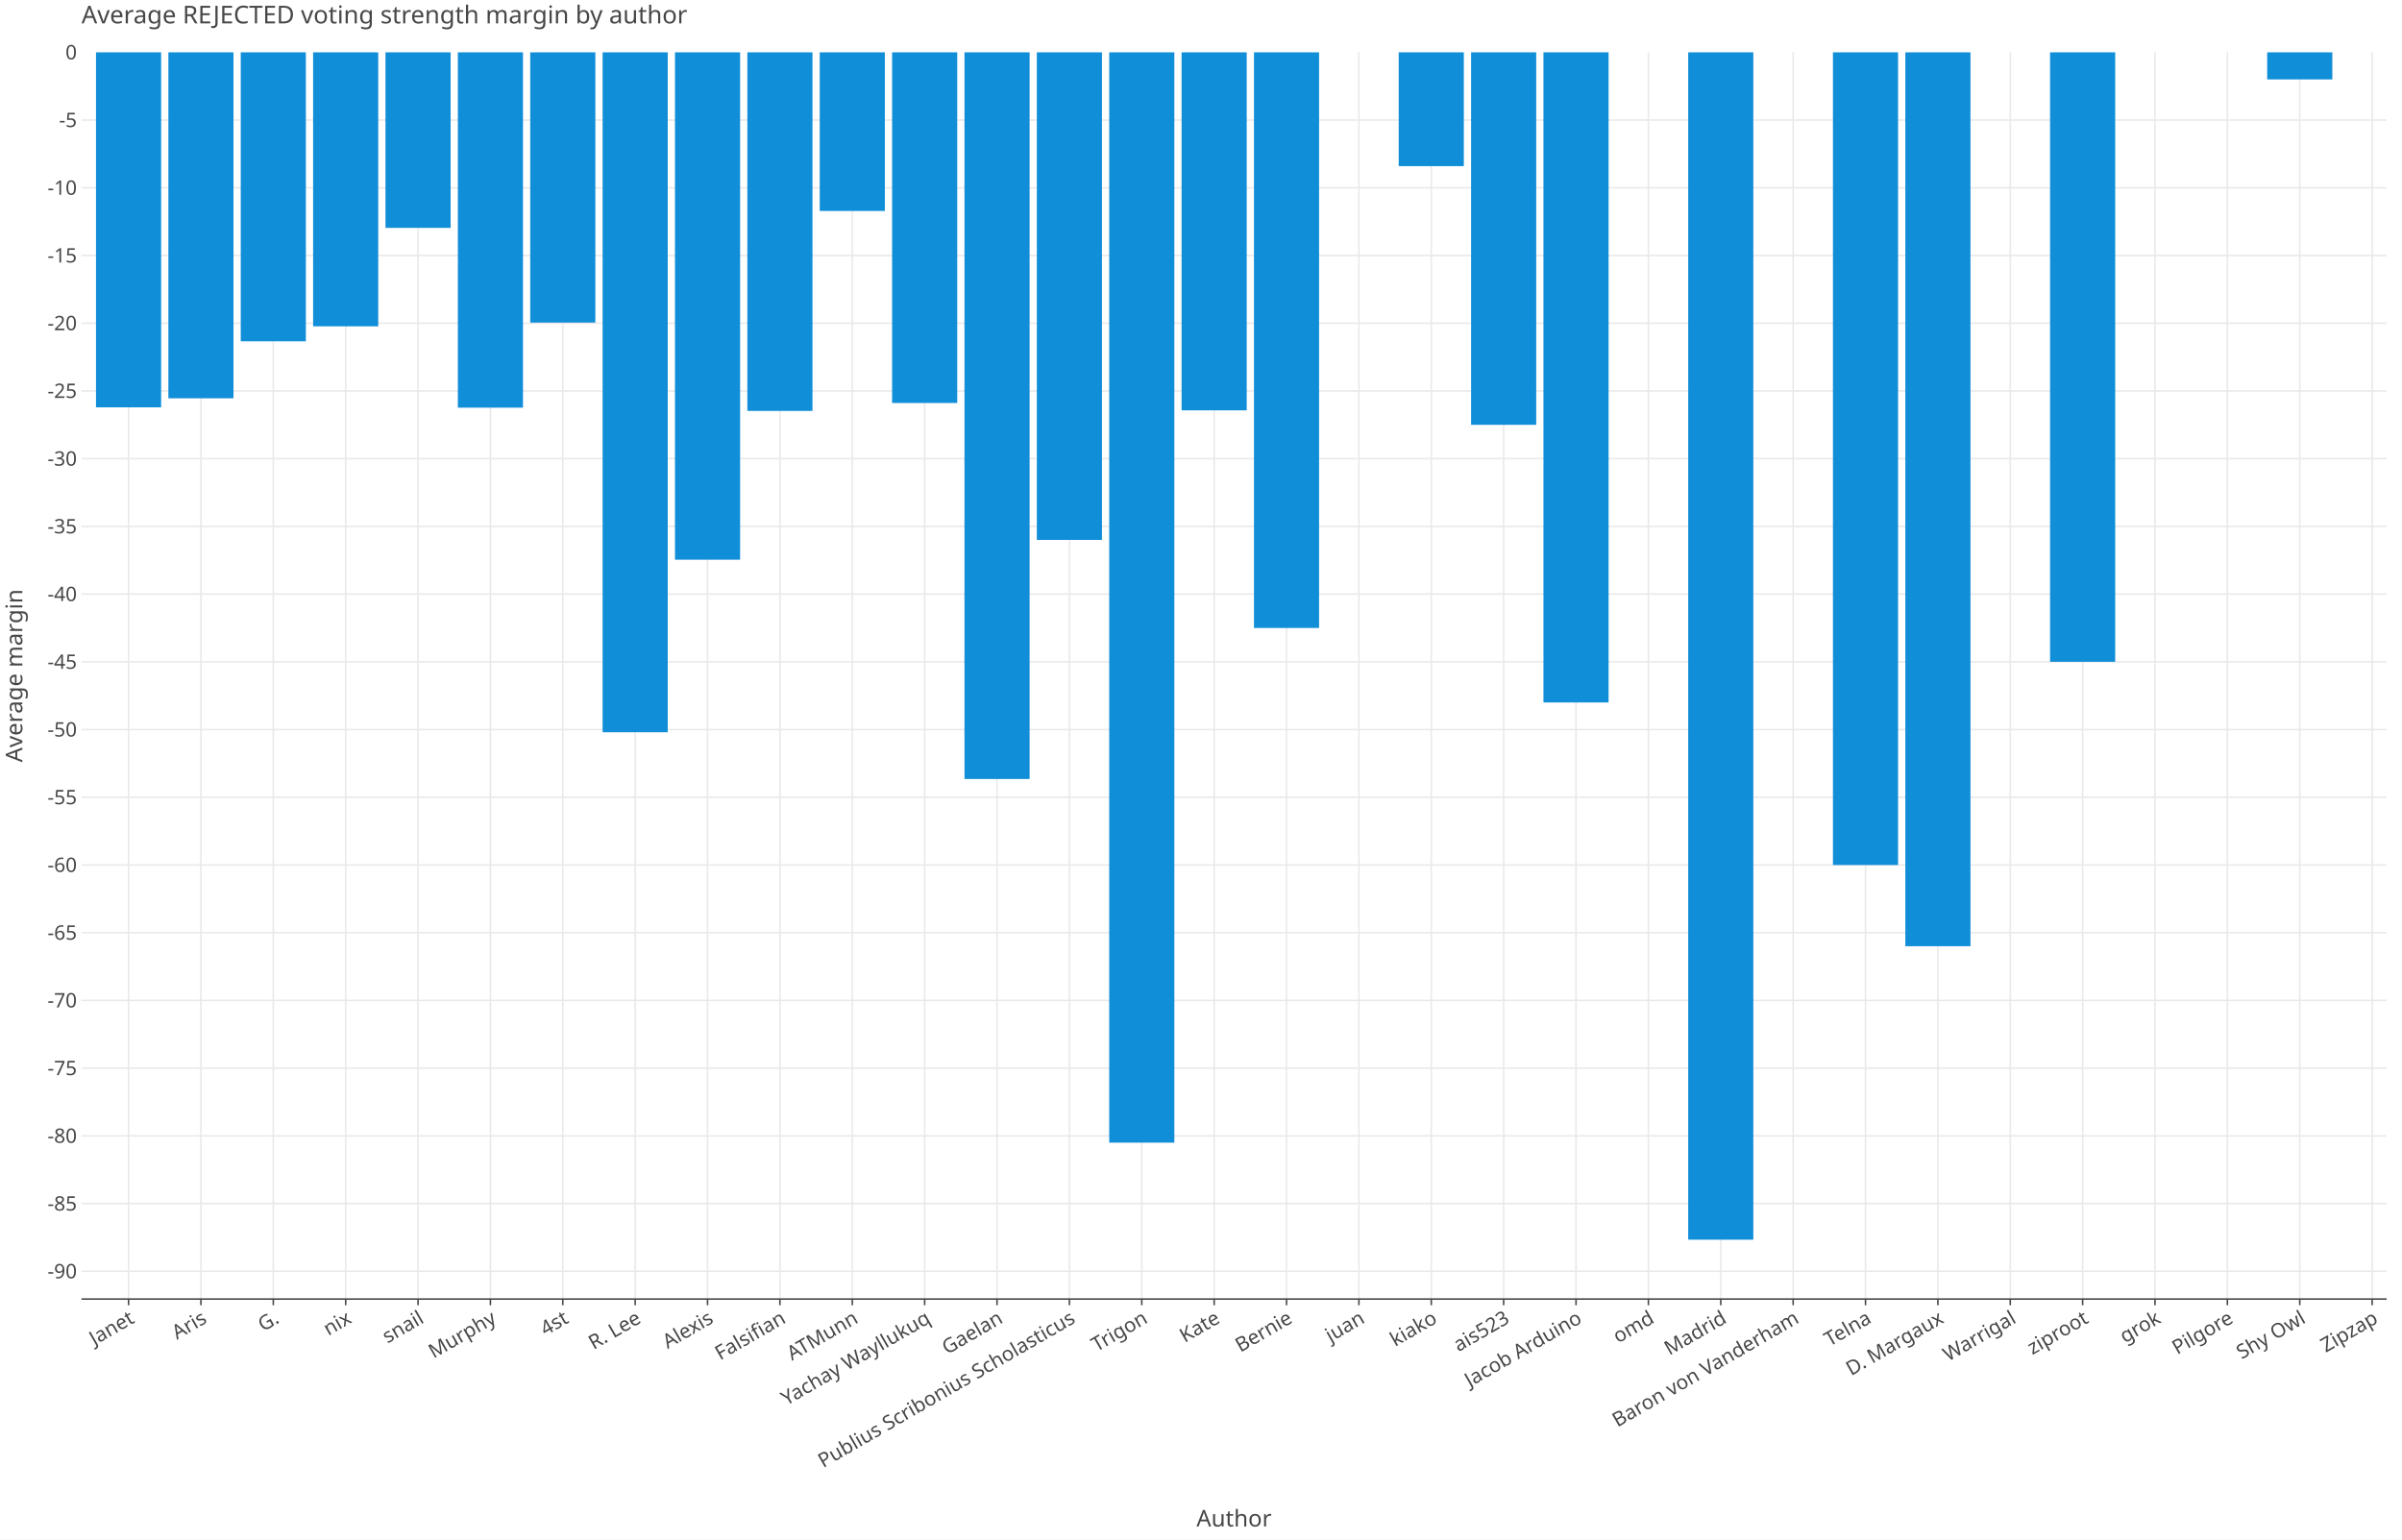
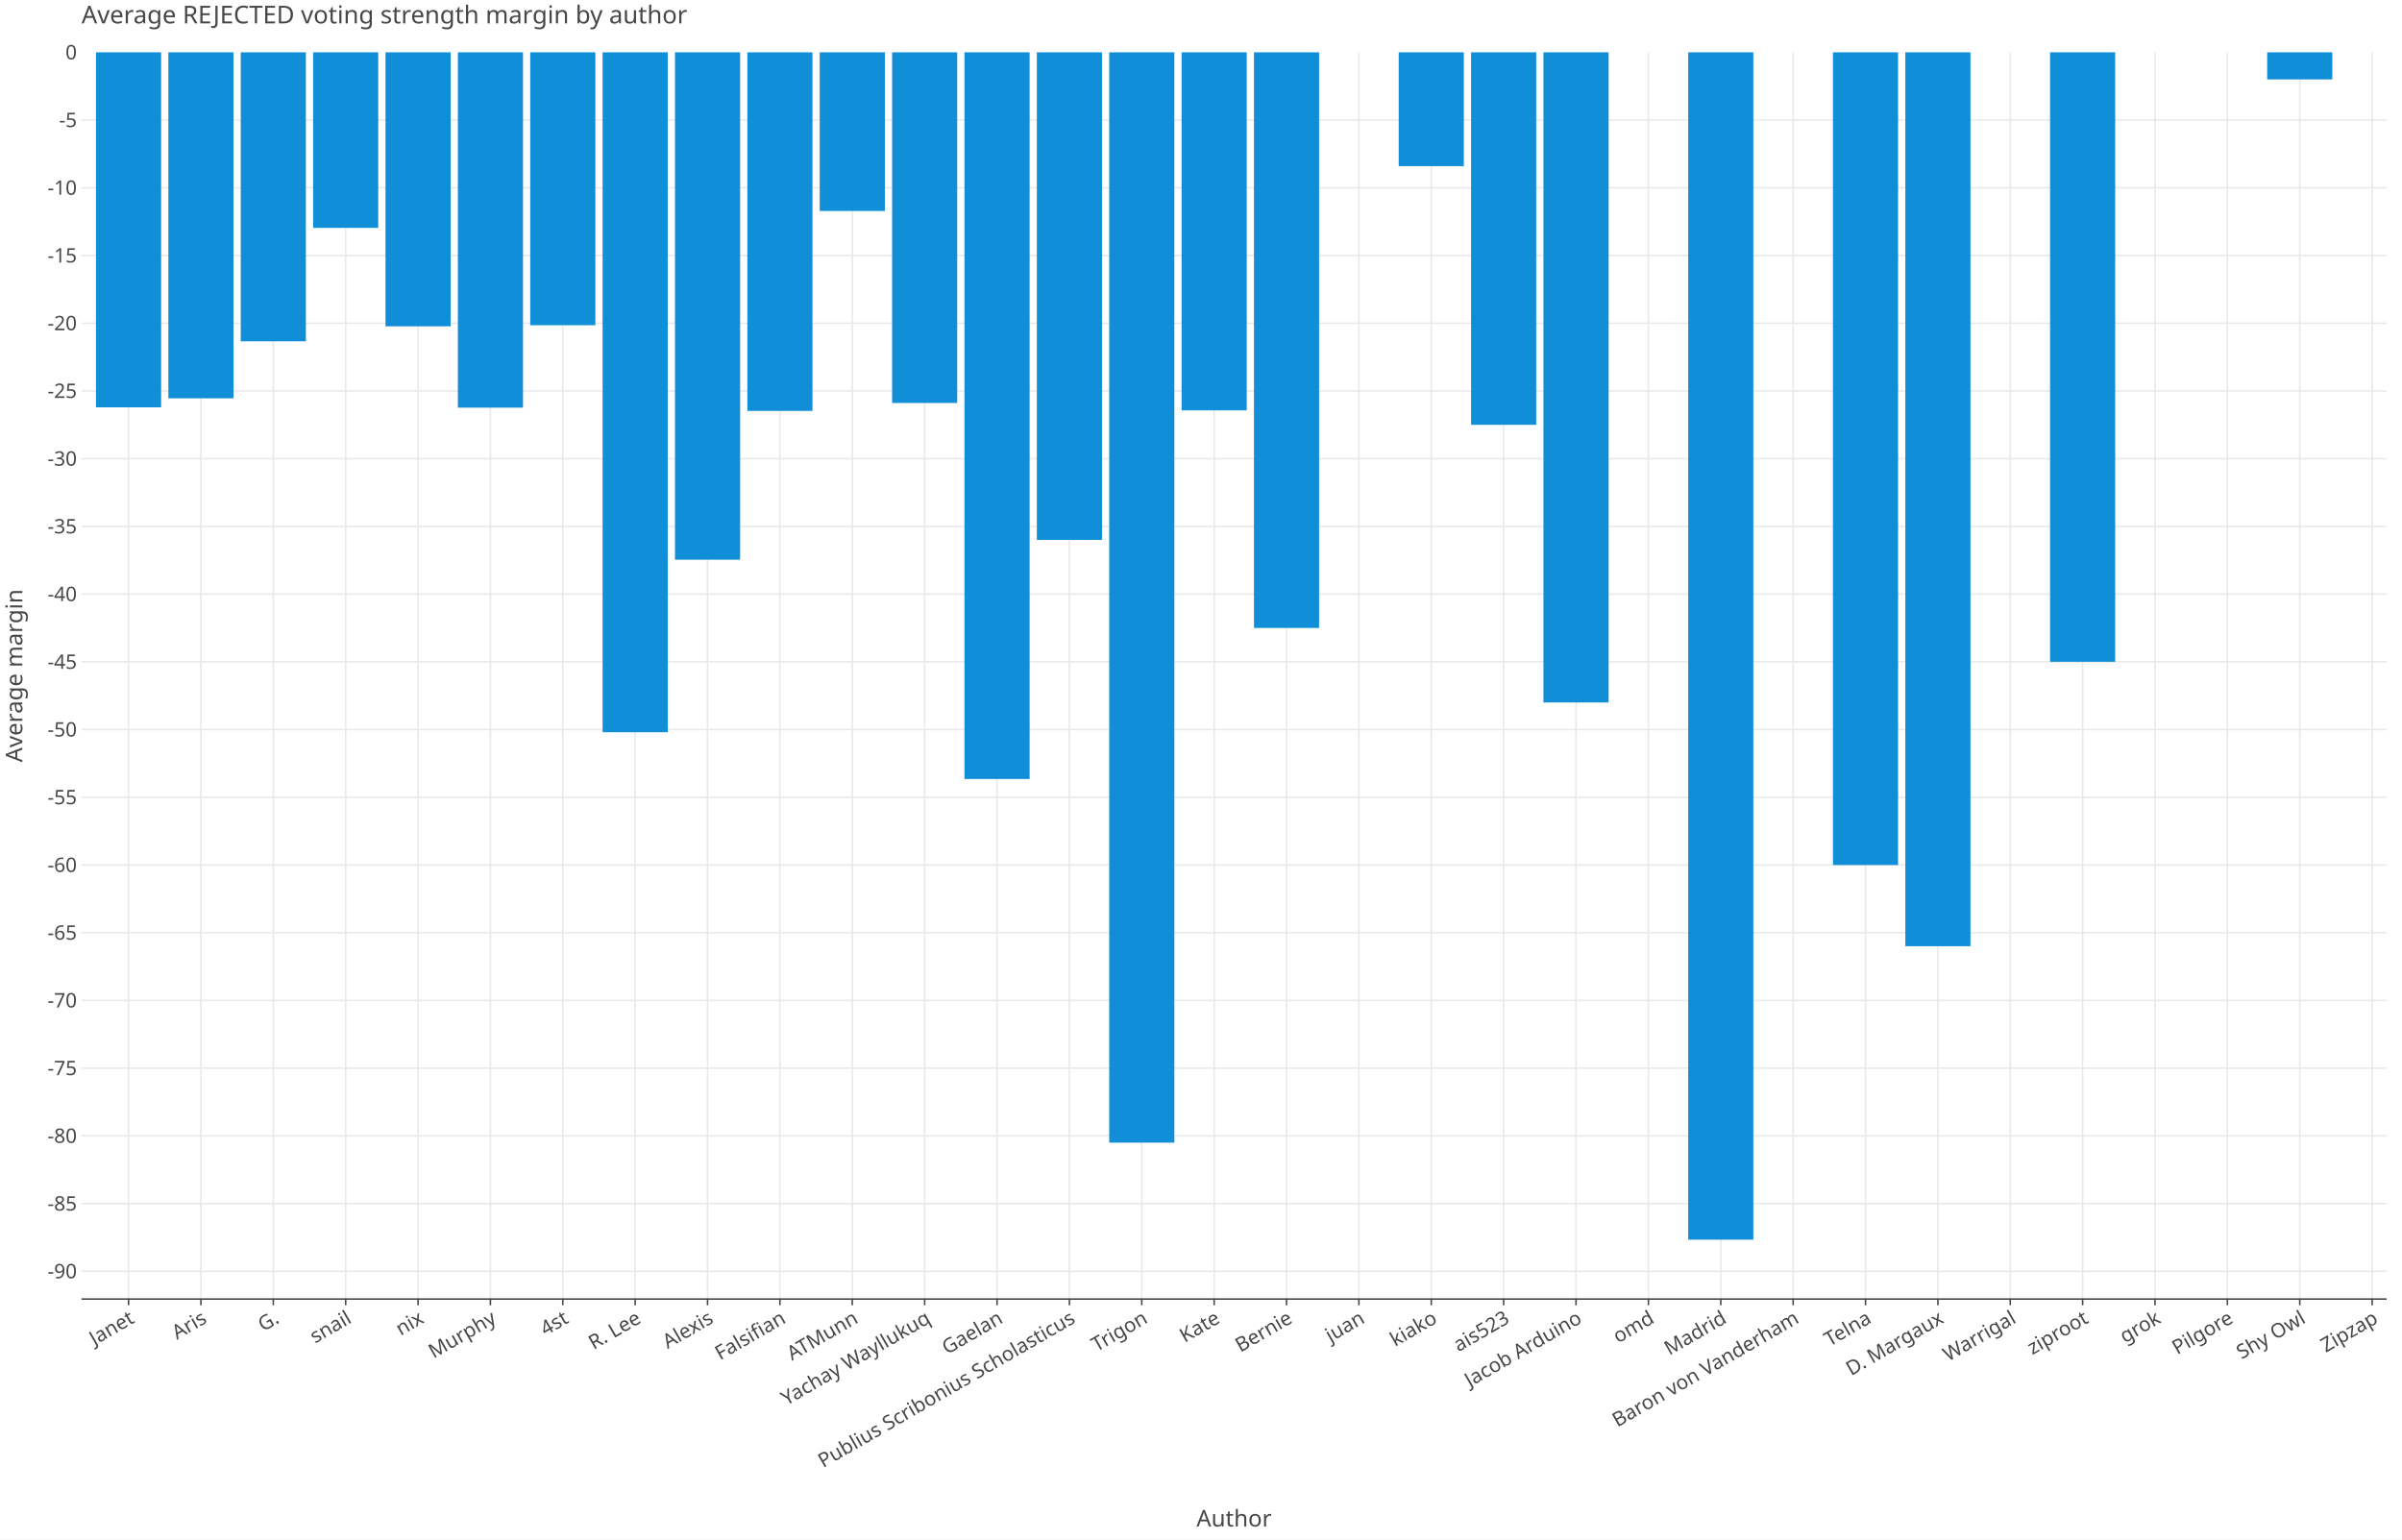
<svg xmlns="http://www.w3.org/2000/svg" class="plt-container" width="1560.0" height="1000.0">
  <style type="text/css">
  .plt-container {
   font-family: Lucida Grande, sans-serif;
   user-select: none;
   -webkit-user-select: none;
   -moz-user-select: none;
   -ms-user-select: none;
}
text {
   text-rendering: optimizeLegibility;
}
- #poFpx71 .plot-title {
+ #pOS4KjV .plot-title {
   fill: #474747;
   font-family: Lucida Grande, sans-serif;
   font-size: 16.0px;
   font-weight: normal;
   font-style: normal;   
}
- #poFpx71 .plot-subtitle {
+ #pOS4KjV .plot-subtitle {
   fill: #474747;
   font-family: Lucida Grande, sans-serif;
   font-size: 15.0px;
   font-weight: normal;
   font-style: normal;   
}
- #poFpx71 .plot-caption {
-    fill: #474747;
-    font-family: Lucida Grande, sans-serif;
-    font-size: 13.0px;
-    font-weight: normal;
-    font-style: normal;   
- }
- #poFpx71 .legend-title {
+ #pOS4KjV .plot-caption {
+    fill: #474747;
+    font-family: Lucida Grande, sans-serif;
+    font-size: 13.0px;
+    font-weight: normal;
+    font-style: normal;   
+ }
+ #pOS4KjV .legend-title {
   fill: #474747;
   font-family: Lucida Grande, sans-serif;
   font-size: 15.0px;
   font-weight: normal;
   font-style: normal;   
}
- #poFpx71 .legend-item {
-    fill: #474747;
-    font-family: Lucida Grande, sans-serif;
-    font-size: 13.0px;
-    font-weight: normal;
-    font-style: normal;   
- }
- #poFpx71 .axis-title-x {
+ #pOS4KjV .legend-item {
+    fill: #474747;
+    font-family: Lucida Grande, sans-serif;
+    font-size: 13.0px;
+    font-weight: normal;
+    font-style: normal;   
+ }
+ #pOS4KjV .axis-title-x {
   fill: #474747;
   font-family: Lucida Grande, sans-serif;
   font-size: 15.0px;
   font-weight: normal;
   font-style: normal;   
}
- #poFpx71 .axis-text-x {
-    fill: #474747;
-    font-family: Lucida Grande, sans-serif;
-    font-size: 13.0px;
-    font-weight: normal;
-    font-style: normal;   
- }
- #dOIyLTC .axis-tooltip-text-x {
+ #pOS4KjV .axis-text-x {
+    fill: #474747;
+    font-family: Lucida Grande, sans-serif;
+    font-size: 13.0px;
+    font-weight: normal;
+    font-style: normal;   
+ }
+ #dFCxQbo .axis-tooltip-text-x {
   fill: #ffffff;
   font-family: Lucida Grande, sans-serif;
   font-size: 13.0px;
   font-weight: normal;
   font-style: normal;   
}
- #poFpx71 .axis-title-y {
+ #pOS4KjV .axis-title-y {
   fill: #474747;
   font-family: Lucida Grande, sans-serif;
   font-size: 15.0px;
   font-weight: normal;
   font-style: normal;   
}
- #poFpx71 .axis-text-y {
-    fill: #474747;
-    font-family: Lucida Grande, sans-serif;
-    font-size: 13.0px;
-    font-weight: normal;
-    font-style: normal;   
- }
- #dOIyLTC .axis-tooltip-text-y {
+ #pOS4KjV .axis-text-y {
+    fill: #474747;
+    font-family: Lucida Grande, sans-serif;
+    font-size: 13.0px;
+    font-weight: normal;
+    font-style: normal;   
+ }
+ #dFCxQbo .axis-tooltip-text-y {
   fill: #ffffff;
   font-family: Lucida Grande, sans-serif;
   font-size: 13.0px;
   font-weight: normal;
   font-style: normal;   
}
- #poFpx71 .facet-strip-text-x {
-    fill: #474747;
-    font-family: Lucida Grande, sans-serif;
-    font-size: 13.0px;
-    font-weight: normal;
-    font-style: normal;   
- }
- #poFpx71 .facet-strip-text-y {
-    fill: #474747;
-    font-family: Lucida Grande, sans-serif;
-    font-size: 13.0px;
-    font-weight: normal;
-    font-style: normal;   
- }
- #dOIyLTC .tooltip-text {
-    fill: #474747;
-    font-family: Lucida Grande, sans-serif;
-    font-size: 13.0px;
-    font-weight: normal;
-    font-style: normal;   
- }
- #dOIyLTC .tooltip-title {
+ #pOS4KjV .facet-strip-text-x {
+    fill: #474747;
+    font-family: Lucida Grande, sans-serif;
+    font-size: 13.0px;
+    font-weight: normal;
+    font-style: normal;   
+ }
+ #pOS4KjV .facet-strip-text-y {
+    fill: #474747;
+    font-family: Lucida Grande, sans-serif;
+    font-size: 13.0px;
+    font-weight: normal;
+    font-style: normal;   
+ }
+ #dFCxQbo .tooltip-text {
+    fill: #474747;
+    font-family: Lucida Grande, sans-serif;
+    font-size: 13.0px;
+    font-weight: normal;
+    font-style: normal;   
+ }
+ #dFCxQbo .tooltip-title {
   fill: #474747;
   font-family: Lucida Grande, sans-serif;
   font-size: 13.0px;
   font-weight: bold;
   font-style: normal;   
}
- #dOIyLTC .tooltip-label {
+ #dFCxQbo .tooltip-label {
   fill: #474747;
   font-family: Lucida Grande, sans-serif;
   font-size: 13.0px;
   font-weight: bold;
   font-style: normal;   
}

  </style>
-   <g id="poFpx71">
+   <g id="pOS4KjV">
    <rect x="0.0" y="0.0" height="1000.0" width="1560.0" stroke="rgb(71,71,71)" stroke-opacity="1.0" stroke-width="0.0" fill="rgb(255,255,255)" fill-opacity="1.0">
    </rect>
    <g transform="translate(23.0 34.0 ) ">
      <g transform="translate(29.94182 809.7774 ) ">
        <line x1="30.552" y1="-0.0" x2="30.552" y2="-809.777" stroke="rgb(233,233,233)" stroke-opacity="1.0" stroke-width="1.0">
        </line>
        <line x1="77.556" y1="-0.0" x2="77.556" y2="-809.777" stroke="rgb(233,233,233)" stroke-opacity="1.0" stroke-width="1.0">
        </line>
        <line x1="124.559" y1="-0.0" x2="124.559" y2="-809.777" stroke="rgb(233,233,233)" stroke-opacity="1.0" stroke-width="1.0">
        </line>
        <line x1="171.562" y1="-0.0" x2="171.562" y2="-809.777" stroke="rgb(233,233,233)" stroke-opacity="1.0" stroke-width="1.0">
        </line>
        <line x1="218.566" y1="-0.0" x2="218.566" y2="-809.777" stroke="rgb(233,233,233)" stroke-opacity="1.0" stroke-width="1.0">
        </line>
        <line x1="265.569" y1="-0.0" x2="265.569" y2="-809.777" stroke="rgb(233,233,233)" stroke-opacity="1.0" stroke-width="1.0">
        </line>
        <line x1="312.573" y1="-0.0" x2="312.573" y2="-809.777" stroke="rgb(233,233,233)" stroke-opacity="1.0" stroke-width="1.0">
        </line>
        <line x1="359.576" y1="-0.0" x2="359.576" y2="-809.777" stroke="rgb(233,233,233)" stroke-opacity="1.0" stroke-width="1.0">
        </line>
        <line x1="406.579" y1="-0.0" x2="406.579" y2="-809.777" stroke="rgb(233,233,233)" stroke-opacity="1.0" stroke-width="1.0">
        </line>
        <line x1="453.583" y1="-0.0" x2="453.583" y2="-809.777" stroke="rgb(233,233,233)" stroke-opacity="1.0" stroke-width="1.0">
        </line>
        <line x1="500.586" y1="-0.0" x2="500.586" y2="-809.777" stroke="rgb(233,233,233)" stroke-opacity="1.0" stroke-width="1.0">
        </line>
        <line x1="547.59" y1="-0.0" x2="547.59" y2="-809.777" stroke="rgb(233,233,233)" stroke-opacity="1.0" stroke-width="1.0">
        </line>
        <line x1="594.593" y1="-0.0" x2="594.593" y2="-809.777" stroke="rgb(233,233,233)" stroke-opacity="1.0" stroke-width="1.0">
        </line>
        <line x1="641.596" y1="-0.0" x2="641.596" y2="-809.777" stroke="rgb(233,233,233)" stroke-opacity="1.0" stroke-width="1.0">
        </line>
        <line x1="688.6" y1="-0.0" x2="688.6" y2="-809.777" stroke="rgb(233,233,233)" stroke-opacity="1.0" stroke-width="1.0">
        </line>
        <line x1="735.603" y1="-0.0" x2="735.603" y2="-809.777" stroke="rgb(233,233,233)" stroke-opacity="1.0" stroke-width="1.0">
        </line>
        <line x1="782.607" y1="-0.0" x2="782.607" y2="-809.777" stroke="rgb(233,233,233)" stroke-opacity="1.0" stroke-width="1.0">
        </line>
        <line x1="829.61" y1="-0.0" x2="829.61" y2="-809.777" stroke="rgb(233,233,233)" stroke-opacity="1.0" stroke-width="1.0">
        </line>
        <line x1="876.613" y1="-0.0" x2="876.613" y2="-809.777" stroke="rgb(233,233,233)" stroke-opacity="1.0" stroke-width="1.0">
        </line>
        <line x1="923.617" y1="-0.0" x2="923.617" y2="-809.777" stroke="rgb(233,233,233)" stroke-opacity="1.0" stroke-width="1.0">
        </line>
        <line x1="970.62" y1="-0.0" x2="970.62" y2="-809.777" stroke="rgb(233,233,233)" stroke-opacity="1.0" stroke-width="1.0">
        </line>
        <line x1="1017.624" y1="-0.0" x2="1017.624" y2="-809.777" stroke="rgb(233,233,233)" stroke-opacity="1.0" stroke-width="1.0">
        </line>
        <line x1="1064.627" y1="-0.0" x2="1064.627" y2="-809.777" stroke="rgb(233,233,233)" stroke-opacity="1.0" stroke-width="1.0">
        </line>
        <line x1="1111.63" y1="-0.0" x2="1111.63" y2="-809.777" stroke="rgb(233,233,233)" stroke-opacity="1.0" stroke-width="1.0">
        </line>
        <line x1="1158.634" y1="-0.0" x2="1158.634" y2="-809.777" stroke="rgb(233,233,233)" stroke-opacity="1.0" stroke-width="1.0">
        </line>
        <line x1="1205.637" y1="-0.0" x2="1205.637" y2="-809.777" stroke="rgb(233,233,233)" stroke-opacity="1.0" stroke-width="1.0">
        </line>
        <line x1="1252.641" y1="-0.0" x2="1252.641" y2="-809.777" stroke="rgb(233,233,233)" stroke-opacity="1.0" stroke-width="1.0">
        </line>
        <line x1="1299.644" y1="-0.0" x2="1299.644" y2="-809.777" stroke="rgb(233,233,233)" stroke-opacity="1.0" stroke-width="1.0">
        </line>
        <line x1="1346.647" y1="-0.0" x2="1346.647" y2="-809.777" stroke="rgb(233,233,233)" stroke-opacity="1.0" stroke-width="1.0">
        </line>
        <line x1="1393.651" y1="-0.0" x2="1393.651" y2="-809.777" stroke="rgb(233,233,233)" stroke-opacity="1.0" stroke-width="1.0">
        </line>
        <line x1="1440.654" y1="-0.0" x2="1440.654" y2="-809.777" stroke="rgb(233,233,233)" stroke-opacity="1.0" stroke-width="1.0">
        </line>
        <line x1="1487.658" y1="-0.0" x2="1487.658" y2="-809.777" stroke="rgb(233,233,233)" stroke-opacity="1.0" stroke-width="1.0">
        </line>
        <g transform="translate(30.55221 0.0 ) ">
          <line stroke-width="1.0" stroke="rgb(71,71,71)" stroke-opacity="1.0" x2="0.0" y2="4.0">
          </line>
          <g transform="translate(0.0 7.0 ) rotate(-30.0 ) ">
            <text class="axis-text-x" text-anchor="end" dy="0.7em">
            Janet
            </text>
          </g>
        </g>
        <g transform="translate(77.5556 0.0 ) ">
          <line stroke-width="1.0" stroke="rgb(71,71,71)" stroke-opacity="1.0" x2="0.0" y2="4.0">
          </line>
          <g transform="translate(0.0 7.0 ) rotate(-30.0 ) ">
            <text class="axis-text-x" text-anchor="end" dy="0.7em">
            Aris
            </text>
          </g>
        </g>
        <g transform="translate(124.559 0.0 ) ">
          <line stroke-width="1.0" stroke="rgb(71,71,71)" stroke-opacity="1.0" x2="0.0" y2="4.0">
          </line>
          <g transform="translate(0.0 7.0 ) rotate(-30.0 ) ">
            <text class="axis-text-x" text-anchor="end" dy="0.7em">
            G.
            </text>
          </g>
        </g>
        <g transform="translate(171.5624 0.0 ) ">
          <line stroke-width="1.0" stroke="rgb(71,71,71)" stroke-opacity="1.0" x2="0.0" y2="4.0">
          </line>
          <g transform="translate(0.0 7.0 ) rotate(-30.0 ) ">
            <text class="axis-text-x" text-anchor="end" dy="0.7em">
+             snail
+             </text>
+           </g>
+         </g>
+         <g transform="translate(218.5658 0.0 ) ">
+           <line stroke-width="1.0" stroke="rgb(71,71,71)" stroke-opacity="1.0" x2="0.0" y2="4.0">
+           </line>
+           <g transform="translate(0.0 7.0 ) rotate(-30.0 ) ">
+             <text class="axis-text-x" text-anchor="end" dy="0.7em">
            nix
-             </text>
-           </g>
-         </g>
-         <g transform="translate(218.5658 0.0 ) ">
-           <line stroke-width="1.0" stroke="rgb(71,71,71)" stroke-opacity="1.0" x2="0.0" y2="4.0">
-           </line>
-           <g transform="translate(0.0 7.0 ) rotate(-30.0 ) ">
-             <text class="axis-text-x" text-anchor="end" dy="0.7em">
-             snail
            </text>
          </g>
        </g>
        <g transform="translate(265.5692 0.0 ) ">
          <line stroke-width="1.0" stroke="rgb(71,71,71)" stroke-opacity="1.0" x2="0.0" y2="4.0">
          </line>
          <g transform="translate(0.0 7.0 ) rotate(-30.0 ) ">
            <text class="axis-text-x" text-anchor="end" dy="0.7em">
            Murphy
            </text>
          </g>
        </g>
        <g transform="translate(312.5726 0.0 ) ">
          <line stroke-width="1.0" stroke="rgb(71,71,71)" stroke-opacity="1.0" x2="0.0" y2="4.0">
          </line>
          <g transform="translate(0.0 7.0 ) rotate(-30.0 ) ">
            <text class="axis-text-x" text-anchor="end" dy="0.7em">
            4st
            </text>
          </g>
        </g>
        <g transform="translate(359.576 0.0 ) ">
          <line stroke-width="1.0" stroke="rgb(71,71,71)" stroke-opacity="1.0" x2="0.0" y2="4.0">
          </line>
          <g transform="translate(0.0 7.0 ) rotate(-30.0 ) ">
            <text class="axis-text-x" text-anchor="end" dy="0.7em">
            R. Lee
            </text>
          </g>
        </g>
        <g transform="translate(406.5794 0.0 ) ">
          <line stroke-width="1.0" stroke="rgb(71,71,71)" stroke-opacity="1.0" x2="0.0" y2="4.0">
          </line>
          <g transform="translate(0.0 7.0 ) rotate(-30.0 ) ">
            <text class="axis-text-x" text-anchor="end" dy="0.7em">
            Alexis
            </text>
          </g>
        </g>
        <g transform="translate(453.5828 0.0 ) ">
          <line stroke-width="1.0" stroke="rgb(71,71,71)" stroke-opacity="1.0" x2="0.0" y2="4.0">
          </line>
          <g transform="translate(0.0 7.0 ) rotate(-30.0 ) ">
            <text class="axis-text-x" text-anchor="end" dy="0.7em">
            Falsifian
            </text>
          </g>
        </g>
        <g transform="translate(500.5862 0.0 ) ">
          <line stroke-width="1.0" stroke="rgb(71,71,71)" stroke-opacity="1.0" x2="0.0" y2="4.0">
          </line>
          <g transform="translate(0.0 7.0 ) rotate(-30.0 ) ">
            <text class="axis-text-x" text-anchor="end" dy="0.7em">
            ATMunn
            </text>
          </g>
        </g>
        <g transform="translate(547.5896 0.0 ) ">
          <line stroke-width="1.0" stroke="rgb(71,71,71)" stroke-opacity="1.0" x2="0.0" y2="4.0">
          </line>
          <g transform="translate(0.0 7.0 ) rotate(-30.0 ) ">
            <text class="axis-text-x" text-anchor="end" dy="0.7em">
            Yachay Wayllukuq
            </text>
          </g>
        </g>
        <g transform="translate(594.593 0.0 ) ">
          <line stroke-width="1.0" stroke="rgb(71,71,71)" stroke-opacity="1.0" x2="0.0" y2="4.0">
          </line>
          <g transform="translate(0.0 7.0 ) rotate(-30.0 ) ">
            <text class="axis-text-x" text-anchor="end" dy="0.7em">
            Gaelan
            </text>
          </g>
        </g>
        <g transform="translate(641.5964 0.0 ) ">
          <line stroke-width="1.0" stroke="rgb(71,71,71)" stroke-opacity="1.0" x2="0.0" y2="4.0">
          </line>
          <g transform="translate(0.0 7.0 ) rotate(-30.0 ) ">
            <text class="axis-text-x" text-anchor="end" dy="0.7em">
            Publius Scribonius Scholasticus
            </text>
          </g>
        </g>
        <g transform="translate(688.5998 0.0 ) ">
          <line stroke-width="1.0" stroke="rgb(71,71,71)" stroke-opacity="1.0" x2="0.0" y2="4.0">
          </line>
          <g transform="translate(0.0 7.0 ) rotate(-30.0 ) ">
            <text class="axis-text-x" text-anchor="end" dy="0.7em">
            Trigon
            </text>
          </g>
        </g>
        <g transform="translate(735.6032 0.0 ) ">
          <line stroke-width="1.0" stroke="rgb(71,71,71)" stroke-opacity="1.0" x2="0.0" y2="4.0">
          </line>
          <g transform="translate(0.0 7.0 ) rotate(-30.0 ) ">
            <text class="axis-text-x" text-anchor="end" dy="0.7em">
            Kate
            </text>
          </g>
        </g>
        <g transform="translate(782.6066 0.0 ) ">
          <line stroke-width="1.0" stroke="rgb(71,71,71)" stroke-opacity="1.0" x2="0.0" y2="4.0">
          </line>
          <g transform="translate(0.0 7.0 ) rotate(-30.0 ) ">
            <text class="axis-text-x" text-anchor="end" dy="0.7em">
            Bernie
            </text>
          </g>
        </g>
        <g transform="translate(829.61 0.0 ) ">
          <line stroke-width="1.0" stroke="rgb(71,71,71)" stroke-opacity="1.0" x2="0.0" y2="4.0">
          </line>
          <g transform="translate(0.0 7.0 ) rotate(-30.0 ) ">
            <text class="axis-text-x" text-anchor="end" dy="0.7em">
            juan
            </text>
          </g>
        </g>
        <g transform="translate(876.6133 0.0 ) ">
          <line stroke-width="1.0" stroke="rgb(71,71,71)" stroke-opacity="1.0" x2="0.0" y2="4.0">
          </line>
          <g transform="translate(0.0 7.0 ) rotate(-30.0 ) ">
            <text class="axis-text-x" text-anchor="end" dy="0.7em">
            kiako
            </text>
          </g>
        </g>
        <g transform="translate(923.6167 0.0 ) ">
          <line stroke-width="1.0" stroke="rgb(71,71,71)" stroke-opacity="1.0" x2="0.0" y2="4.0">
          </line>
          <g transform="translate(0.0 7.0 ) rotate(-30.0 ) ">
            <text class="axis-text-x" text-anchor="end" dy="0.7em">
            ais523
            </text>
          </g>
        </g>
        <g transform="translate(970.6201 0.0 ) ">
          <line stroke-width="1.0" stroke="rgb(71,71,71)" stroke-opacity="1.0" x2="0.0" y2="4.0">
          </line>
          <g transform="translate(0.0 7.0 ) rotate(-30.0 ) ">
            <text class="axis-text-x" text-anchor="end" dy="0.7em">
            Jacob Arduino
            </text>
          </g>
        </g>
        <g transform="translate(1017.624 0.0 ) ">
          <line stroke-width="1.0" stroke="rgb(71,71,71)" stroke-opacity="1.0" x2="0.0" y2="4.0">
          </line>
          <g transform="translate(0.0 7.0 ) rotate(-30.0 ) ">
            <text class="axis-text-x" text-anchor="end" dy="0.7em">
            omd
            </text>
          </g>
        </g>
        <g transform="translate(1064.627 0.0 ) ">
          <line stroke-width="1.0" stroke="rgb(71,71,71)" stroke-opacity="1.0" x2="0.0" y2="4.0">
          </line>
          <g transform="translate(0.0 7.0 ) rotate(-30.0 ) ">
            <text class="axis-text-x" text-anchor="end" dy="0.7em">
            Madrid
            </text>
          </g>
        </g>
        <g transform="translate(1111.63 0.0 ) ">
          <line stroke-width="1.0" stroke="rgb(71,71,71)" stroke-opacity="1.0" x2="0.0" y2="4.0">
          </line>
          <g transform="translate(0.0 7.0 ) rotate(-30.0 ) ">
            <text class="axis-text-x" text-anchor="end" dy="0.7em">
            Baron von Vanderham
            </text>
          </g>
        </g>
        <g transform="translate(1158.634 0.0 ) ">
          <line stroke-width="1.0" stroke="rgb(71,71,71)" stroke-opacity="1.0" x2="0.0" y2="4.0">
          </line>
          <g transform="translate(0.0 7.0 ) rotate(-30.0 ) ">
            <text class="axis-text-x" text-anchor="end" dy="0.7em">
            Telna
            </text>
          </g>
        </g>
        <g transform="translate(1205.637 0.0 ) ">
          <line stroke-width="1.0" stroke="rgb(71,71,71)" stroke-opacity="1.0" x2="0.0" y2="4.0">
          </line>
          <g transform="translate(0.0 7.0 ) rotate(-30.0 ) ">
            <text class="axis-text-x" text-anchor="end" dy="0.7em">
            D. Margaux
            </text>
          </g>
        </g>
        <g transform="translate(1252.641 0.0 ) ">
          <line stroke-width="1.0" stroke="rgb(71,71,71)" stroke-opacity="1.0" x2="0.0" y2="4.0">
          </line>
          <g transform="translate(0.0 7.0 ) rotate(-30.0 ) ">
            <text class="axis-text-x" text-anchor="end" dy="0.7em">
            Warrigal
            </text>
          </g>
        </g>
        <g transform="translate(1299.644 0.0 ) ">
          <line stroke-width="1.0" stroke="rgb(71,71,71)" stroke-opacity="1.0" x2="0.0" y2="4.0">
          </line>
          <g transform="translate(0.0 7.0 ) rotate(-30.0 ) ">
            <text class="axis-text-x" text-anchor="end" dy="0.7em">
            ziproot
            </text>
          </g>
        </g>
        <g transform="translate(1346.647 0.0 ) ">
          <line stroke-width="1.0" stroke="rgb(71,71,71)" stroke-opacity="1.0" x2="0.0" y2="4.0">
          </line>
          <g transform="translate(0.0 7.0 ) rotate(-30.0 ) ">
            <text class="axis-text-x" text-anchor="end" dy="0.7em">
            grok
            </text>
          </g>
        </g>
        <g transform="translate(1393.651 0.0 ) ">
          <line stroke-width="1.0" stroke="rgb(71,71,71)" stroke-opacity="1.0" x2="0.0" y2="4.0">
          </line>
          <g transform="translate(0.0 7.0 ) rotate(-30.0 ) ">
            <text class="axis-text-x" text-anchor="end" dy="0.7em">
            Pilgore
            </text>
          </g>
        </g>
        <g transform="translate(1440.654 0.0 ) ">
          <line stroke-width="1.0" stroke="rgb(71,71,71)" stroke-opacity="1.0" x2="0.0" y2="4.0">
          </line>
          <g transform="translate(0.0 7.0 ) rotate(-30.0 ) ">
            <text class="axis-text-x" text-anchor="end" dy="0.7em">
            Shy Owl
            </text>
          </g>
        </g>
        <g transform="translate(1487.658 0.0 ) ">
          <line stroke-width="1.0" stroke="rgb(71,71,71)" stroke-opacity="1.0" x2="0.0" y2="4.0">
          </line>
          <g transform="translate(0.0 7.0 ) rotate(-30.0 ) ">
            <text class="axis-text-x" text-anchor="end" dy="0.7em">
            Zipzap
            </text>
          </g>
        </g>
        <line x1="0.0" y1="0.0" x2="1497.058" y2="0.0" stroke-width="1.0" stroke="rgb(71,71,71)" stroke-opacity="1.0">
        </line>
      </g>
      <g transform="translate(29.94182 0.0 ) ">
        <line x1="0.0" y1="791.743" x2="1497.058" y2="791.743" stroke="rgb(233,233,233)" stroke-opacity="1.0" stroke-width="1.0">
        </line>
        <line x1="0.0" y1="747.758" x2="1497.058" y2="747.758" stroke="rgb(233,233,233)" stroke-opacity="1.0" stroke-width="1.0">
        </line>
        <line x1="0.0" y1="703.772" x2="1497.058" y2="703.772" stroke="rgb(233,233,233)" stroke-opacity="1.0" stroke-width="1.0">
        </line>
        <line x1="0.0" y1="659.786" x2="1497.058" y2="659.786" stroke="rgb(233,233,233)" stroke-opacity="1.0" stroke-width="1.0">
        </line>
        <line x1="0.0" y1="615.8" x2="1497.058" y2="615.8" stroke="rgb(233,233,233)" stroke-opacity="1.0" stroke-width="1.0">
        </line>
        <line x1="0.0" y1="571.815" x2="1497.058" y2="571.815" stroke="rgb(233,233,233)" stroke-opacity="1.0" stroke-width="1.0">
        </line>
        <line x1="0.0" y1="527.829" x2="1497.058" y2="527.829" stroke="rgb(233,233,233)" stroke-opacity="1.0" stroke-width="1.0">
        </line>
        <line x1="0.0" y1="483.843" x2="1497.058" y2="483.843" stroke="rgb(233,233,233)" stroke-opacity="1.0" stroke-width="1.0">
        </line>
        <line x1="0.0" y1="439.857" x2="1497.058" y2="439.857" stroke="rgb(233,233,233)" stroke-opacity="1.0" stroke-width="1.0">
        </line>
        <line x1="0.0" y1="395.872" x2="1497.058" y2="395.872" stroke="rgb(233,233,233)" stroke-opacity="1.0" stroke-width="1.0">
        </line>
        <line x1="0.0" y1="351.886" x2="1497.058" y2="351.886" stroke="rgb(233,233,233)" stroke-opacity="1.0" stroke-width="1.0">
        </line>
        <line x1="0.0" y1="307.9" x2="1497.058" y2="307.9" stroke="rgb(233,233,233)" stroke-opacity="1.0" stroke-width="1.0">
        </line>
        <line x1="0.0" y1="263.914" x2="1497.058" y2="263.914" stroke="rgb(233,233,233)" stroke-opacity="1.0" stroke-width="1.0">
        </line>
        <line x1="0.0" y1="219.929" x2="1497.058" y2="219.929" stroke="rgb(233,233,233)" stroke-opacity="1.0" stroke-width="1.0">
        </line>
        <line x1="0.0" y1="175.943" x2="1497.058" y2="175.943" stroke="rgb(233,233,233)" stroke-opacity="1.0" stroke-width="1.0">
        </line>
        <line x1="0.0" y1="131.957" x2="1497.058" y2="131.957" stroke="rgb(233,233,233)" stroke-opacity="1.0" stroke-width="1.0">
        </line>
        <line x1="0.0" y1="87.971" x2="1497.058" y2="87.971" stroke="rgb(233,233,233)" stroke-opacity="1.0" stroke-width="1.0">
        </line>
        <line x1="0.0" y1="43.986" x2="1497.058" y2="43.986" stroke="rgb(233,233,233)" stroke-opacity="1.0" stroke-width="1.0">
        </line>
        <g transform="translate(0.0 791.7433 ) ">
          <g transform="translate(-3.0 0.0 ) ">
            <text class="axis-text-y" text-anchor="end" dy="0.35em">
            -90
            </text>
          </g>
        </g>
        <g transform="translate(0.0 747.7575 ) ">
          <g transform="translate(-3.0 0.0 ) ">
            <text class="axis-text-y" text-anchor="end" dy="0.35em">
            -85
            </text>
          </g>
        </g>
        <g transform="translate(0.0 703.7718 ) ">
          <g transform="translate(-3.0 0.0 ) ">
            <text class="axis-text-y" text-anchor="end" dy="0.35em">
            -80
            </text>
          </g>
        </g>
        <g transform="translate(0.0 659.7861 ) ">
          <g transform="translate(-3.0 0.0 ) ">
            <text class="axis-text-y" text-anchor="end" dy="0.35em">
            -75
            </text>
          </g>
        </g>
        <g transform="translate(0.0 615.8003 ) ">
          <g transform="translate(-3.0 0.0 ) ">
            <text class="axis-text-y" text-anchor="end" dy="0.35em">
            -70
            </text>
          </g>
        </g>
        <g transform="translate(0.0 571.8146 ) ">
          <g transform="translate(-3.0 0.0 ) ">
            <text class="axis-text-y" text-anchor="end" dy="0.35em">
            -65
            </text>
          </g>
        </g>
        <g transform="translate(0.0 527.8288 ) ">
          <g transform="translate(-3.0 0.0 ) ">
            <text class="axis-text-y" text-anchor="end" dy="0.35em">
            -60
            </text>
          </g>
        </g>
        <g transform="translate(0.0 483.8431 ) ">
          <g transform="translate(-3.0 0.0 ) ">
            <text class="axis-text-y" text-anchor="end" dy="0.35em">
            -55
            </text>
          </g>
        </g>
        <g transform="translate(0.0 439.8574 ) ">
          <g transform="translate(-3.0 0.0 ) ">
            <text class="axis-text-y" text-anchor="end" dy="0.35em">
            -50
            </text>
          </g>
        </g>
        <g transform="translate(0.0 395.8716 ) ">
          <g transform="translate(-3.0 0.0 ) ">
            <text class="axis-text-y" text-anchor="end" dy="0.35em">
            -45
            </text>
          </g>
        </g>
        <g transform="translate(0.0 351.8859 ) ">
          <g transform="translate(-3.0 0.0 ) ">
            <text class="axis-text-y" text-anchor="end" dy="0.35em">
            -40
            </text>
          </g>
        </g>
        <g transform="translate(0.0 307.9002 ) ">
          <g transform="translate(-3.0 0.0 ) ">
            <text class="axis-text-y" text-anchor="end" dy="0.35em">
            -35
            </text>
          </g>
        </g>
        <g transform="translate(0.0 263.9144 ) ">
          <g transform="translate(-3.0 0.0 ) ">
            <text class="axis-text-y" text-anchor="end" dy="0.35em">
            -30
            </text>
          </g>
        </g>
        <g transform="translate(0.0 219.9287 ) ">
          <g transform="translate(-3.0 0.0 ) ">
            <text class="axis-text-y" text-anchor="end" dy="0.35em">
            -25
            </text>
          </g>
        </g>
        <g transform="translate(0.0 175.9429 ) ">
          <g transform="translate(-3.0 0.0 ) ">
            <text class="axis-text-y" text-anchor="end" dy="0.35em">
            -20
            </text>
          </g>
        </g>
        <g transform="translate(0.0 131.9572 ) ">
          <g transform="translate(-3.0 0.0 ) ">
            <text class="axis-text-y" text-anchor="end" dy="0.35em">
            -15
            </text>
          </g>
        </g>
        <g transform="translate(0.0 87.97147 ) ">
          <g transform="translate(-3.0 0.0 ) ">
            <text class="axis-text-y" text-anchor="end" dy="0.35em">
            -10
            </text>
          </g>
        </g>
        <g transform="translate(0.0 43.98574 ) ">
          <g transform="translate(-3.0 0.0 ) ">
            <text class="axis-text-y" text-anchor="end" dy="0.35em">
            -5
            </text>
          </g>
        </g>
        <g transform="translate(0.0 0.0 ) ">
          <g transform="translate(-3.0 0.0 ) ">
            <text class="axis-text-y" text-anchor="end" dy="0.35em">
            0
            </text>
          </g>
        </g>
      </g>
-       <g transform="translate(29.94182 0.0 ) " clip-path="url(#c5vYO2Y)" clip-bounds-jfx="[rect (0.0, 0.0), (1497.058, 809.777)]">
+       <g transform="translate(29.94182 0.0 ) " clip-path="url(#cFqwjZc)" clip-bounds-jfx="[rect (0.0, 0.0), (1497.058, 809.777)]">
        <defs>
-           <clipPath id="c5vYO2Y">
+           <clipPath id="cFqwjZc">
            <rect x="0.0" y="0.0" width="1497.058" height="809.777">
            </rect>
          </clipPath>
        </defs>
        <rect x="1419.503" y="0.0" height="17.594" width="42.303" stroke="rgb(0,0,0)" stroke-opacity="0.0" fill="rgb(17,142,216)" fill-opacity="1.0" stroke-width="1.0">
        </rect>
        <rect x="1278.492" y="0.0" height="395.872" width="42.303" stroke="rgb(0,0,0)" stroke-opacity="0.0" fill="rgb(17,142,216)" fill-opacity="1.0" stroke-width="1.0">
        </rect>
        <rect x="1184.486" y="0.0" height="580.612" width="42.303" stroke="rgb(0,0,0)" stroke-opacity="0.0" fill="rgb(17,142,216)" fill-opacity="1.0" stroke-width="1.0">
        </rect>
        <rect x="1137.482" y="0.0" height="527.829" width="42.303" stroke="rgb(0,0,0)" stroke-opacity="0.0" fill="rgb(17,142,216)" fill-opacity="1.0" stroke-width="1.0">
        </rect>
        <rect x="1043.475" y="0.0" height="771.217" width="42.303" stroke="rgb(0,0,0)" stroke-opacity="0.0" fill="rgb(17,142,216)" fill-opacity="1.0" stroke-width="1.0">
        </rect>
        <rect x="949.469" y="0.0" height="422.263" width="42.303" stroke="rgb(0,0,0)" stroke-opacity="0.0" fill="rgb(17,142,216)" fill-opacity="1.0" stroke-width="1.0">
        </rect>
        <rect x="902.465" y="0.0" height="241.922" width="42.303" stroke="rgb(0,0,0)" stroke-opacity="0.0" fill="rgb(17,142,216)" fill-opacity="1.0" stroke-width="1.0">
        </rect>
        <rect x="855.462" y="0.0" height="73.896" width="42.303" stroke="rgb(0,0,0)" stroke-opacity="0.0" fill="rgb(17,142,216)" fill-opacity="1.0" stroke-width="1.0">
        </rect>
        <rect x="761.455" y="0.0" height="373.879" width="42.303" stroke="rgb(0,0,0)" stroke-opacity="0.0" fill="rgb(17,142,216)" fill-opacity="1.0" stroke-width="1.0">
        </rect>
        <rect x="714.452" y="0.0" height="232.538" width="42.303" stroke="rgb(0,0,0)" stroke-opacity="0.0" fill="rgb(17,142,216)" fill-opacity="1.0" stroke-width="1.0">
        </rect>
        <rect x="667.448" y="0.0" height="708.17" width="42.303" stroke="rgb(0,0,0)" stroke-opacity="0.0" fill="rgb(17,142,216)" fill-opacity="1.0" stroke-width="1.0">
        </rect>
        <rect x="620.445" y="0.0" height="316.697" width="42.303" stroke="rgb(0,0,0)" stroke-opacity="0.0" fill="rgb(17,142,216)" fill-opacity="1.0" stroke-width="1.0">
        </rect>
        <rect x="573.441" y="0.0" height="471.967" width="42.303" stroke="rgb(0,0,0)" stroke-opacity="0.0" fill="rgb(17,142,216)" fill-opacity="1.0" stroke-width="1.0">
        </rect>
        <rect x="526.438" y="0.0" height="227.748" width="42.303" stroke="rgb(0,0,0)" stroke-opacity="0.0" fill="rgb(17,142,216)" fill-opacity="1.0" stroke-width="1.0">
        </rect>
        <rect x="479.435" y="0.0" height="103.052" width="42.303" stroke="rgb(0,0,0)" stroke-opacity="0.0" fill="rgb(17,142,216)" fill-opacity="1.0" stroke-width="1.0">
        </rect>
        <rect x="432.431" y="0.0" height="232.904" width="42.303" stroke="rgb(0,0,0)" stroke-opacity="0.0" fill="rgb(17,142,216)" fill-opacity="1.0" stroke-width="1.0">
        </rect>
        <rect x="385.428" y="0.0" height="329.555" width="42.303" stroke="rgb(0,0,0)" stroke-opacity="0.0" fill="rgb(17,142,216)" fill-opacity="1.0" stroke-width="1.0">
        </rect>
        <rect x="338.424" y="0.0" height="441.617" width="42.303" stroke="rgb(0,0,0)" stroke-opacity="0.0" fill="rgb(17,142,216)" fill-opacity="1.0" stroke-width="1.0">
        </rect>
-         <rect x="291.421" y="0.0" height="175.541" width="42.303" stroke="rgb(0,0,0)" stroke-opacity="0.0" fill="rgb(17,142,216)" fill-opacity="1.0" stroke-width="1.0">
+         <rect x="291.421" y="0.0" height="177.263" width="42.303" stroke="rgb(0,0,0)" stroke-opacity="0.0" fill="rgb(17,142,216)" fill-opacity="1.0" stroke-width="1.0">
        </rect>
        <rect x="244.418" y="0.0" height="230.779" width="42.303" stroke="rgb(0,0,0)" stroke-opacity="0.0" fill="rgb(17,142,216)" fill-opacity="1.0" stroke-width="1.0">
        </rect>
-         <rect x="197.414" y="0.0" height="114.033" width="42.303" stroke="rgb(0,0,0)" stroke-opacity="0.0" fill="rgb(17,142,216)" fill-opacity="1.0" stroke-width="1.0">
-         </rect>
-         <rect x="150.411" y="0.0" height="177.973" width="42.303" stroke="rgb(0,0,0)" stroke-opacity="0.0" fill="rgb(17,142,216)" fill-opacity="1.0" stroke-width="1.0">
+         <rect x="197.414" y="0.0" height="177.973" width="42.303" stroke="rgb(0,0,0)" stroke-opacity="0.0" fill="rgb(17,142,216)" fill-opacity="1.0" stroke-width="1.0">
+         </rect>
+         <rect x="150.411" y="0.0" height="114.033" width="42.303" stroke="rgb(0,0,0)" stroke-opacity="0.0" fill="rgb(17,142,216)" fill-opacity="1.0" stroke-width="1.0">
        </rect>
        <rect x="103.407" y="0.0" height="187.672" width="42.303" stroke="rgb(0,0,0)" stroke-opacity="0.0" fill="rgb(17,142,216)" fill-opacity="1.0" stroke-width="1.0">
        </rect>
        <rect x="56.404" y="0.0" height="224.712" width="42.303" stroke="rgb(0,0,0)" stroke-opacity="0.0" fill="rgb(17,142,216)" fill-opacity="1.0" stroke-width="1.0">
        </rect>
        <rect x="9.401" y="0.0" height="230.583" width="42.303" stroke="rgb(0,0,0)" stroke-opacity="0.0" fill="rgb(17,142,216)" fill-opacity="1.0" stroke-width="1.0">
        </rect>
      </g>
    </g>
    <g transform="translate(52.94182 15.2 ) ">
      <text class="plot-title" y="0.0">
      Average REJECTED voting strength margin by author
      </text>
    </g>
    <g transform="translate(14.5 438.8887 ) rotate(-90.0 ) ">
      <text class="axis-title-y" y="0.0" text-anchor="middle">
      Average margin
      </text>
    </g>
    <g transform="translate(801.4709 991.5 ) ">
      <text class="axis-title-x" y="0.0" text-anchor="middle">
      Author
      </text>
    </g>
  </g>
-   <g id="dOIyLTC">
+   <g id="dFCxQbo">
  </g>
</svg>
